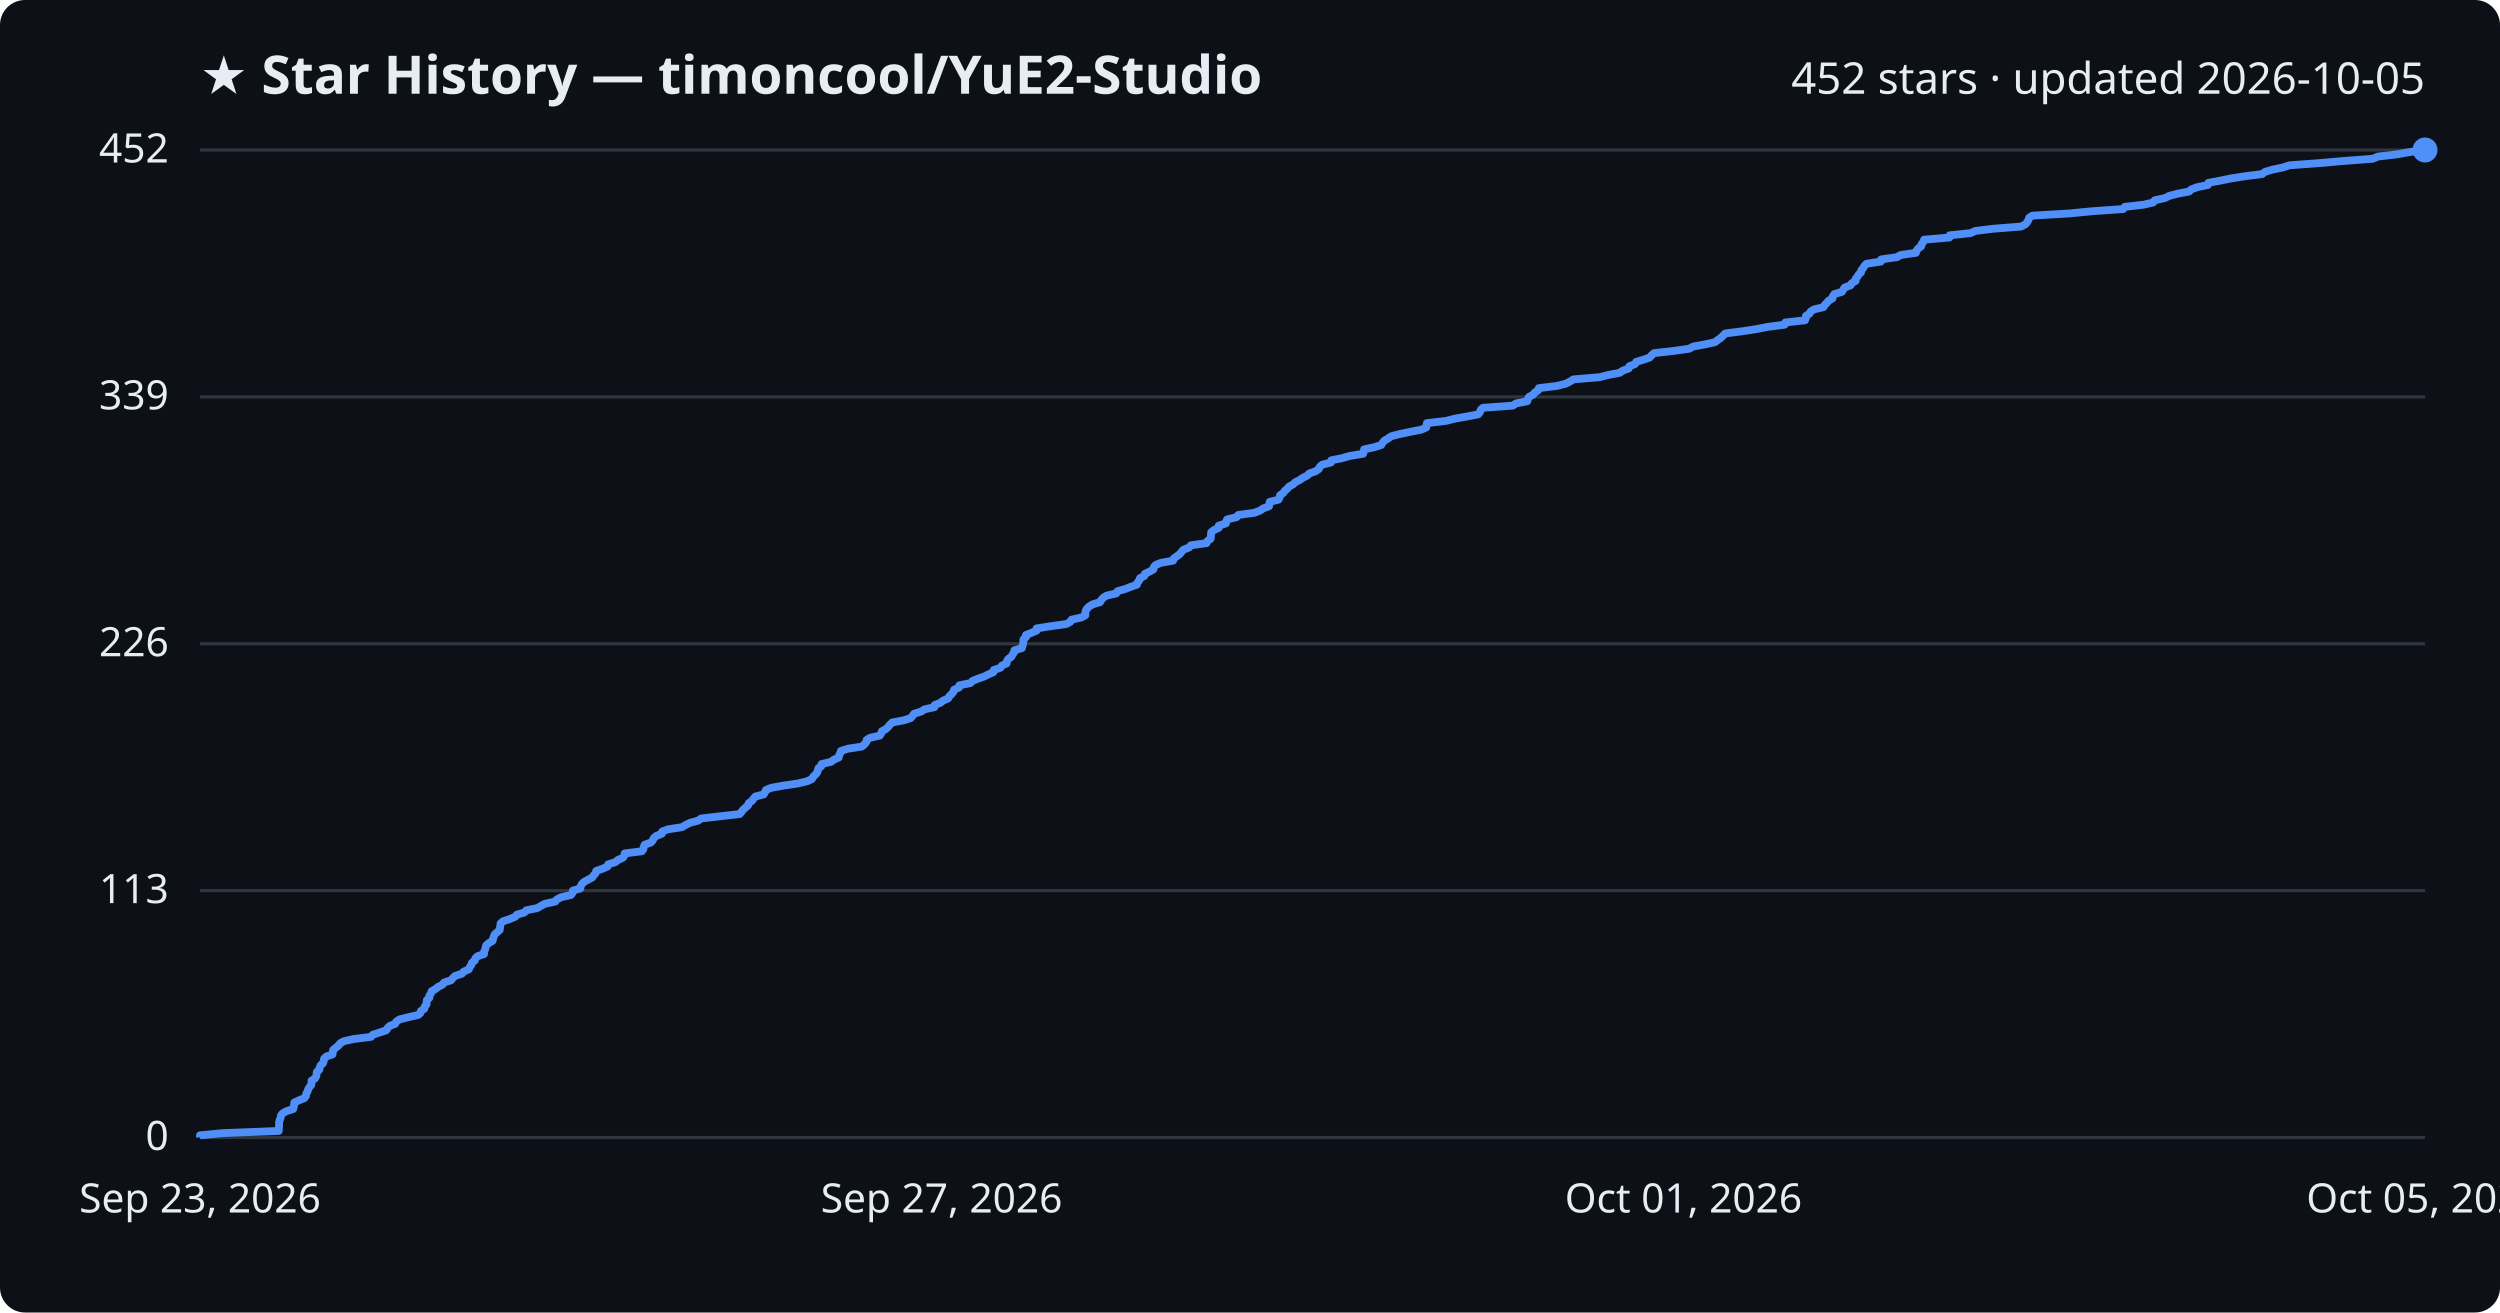
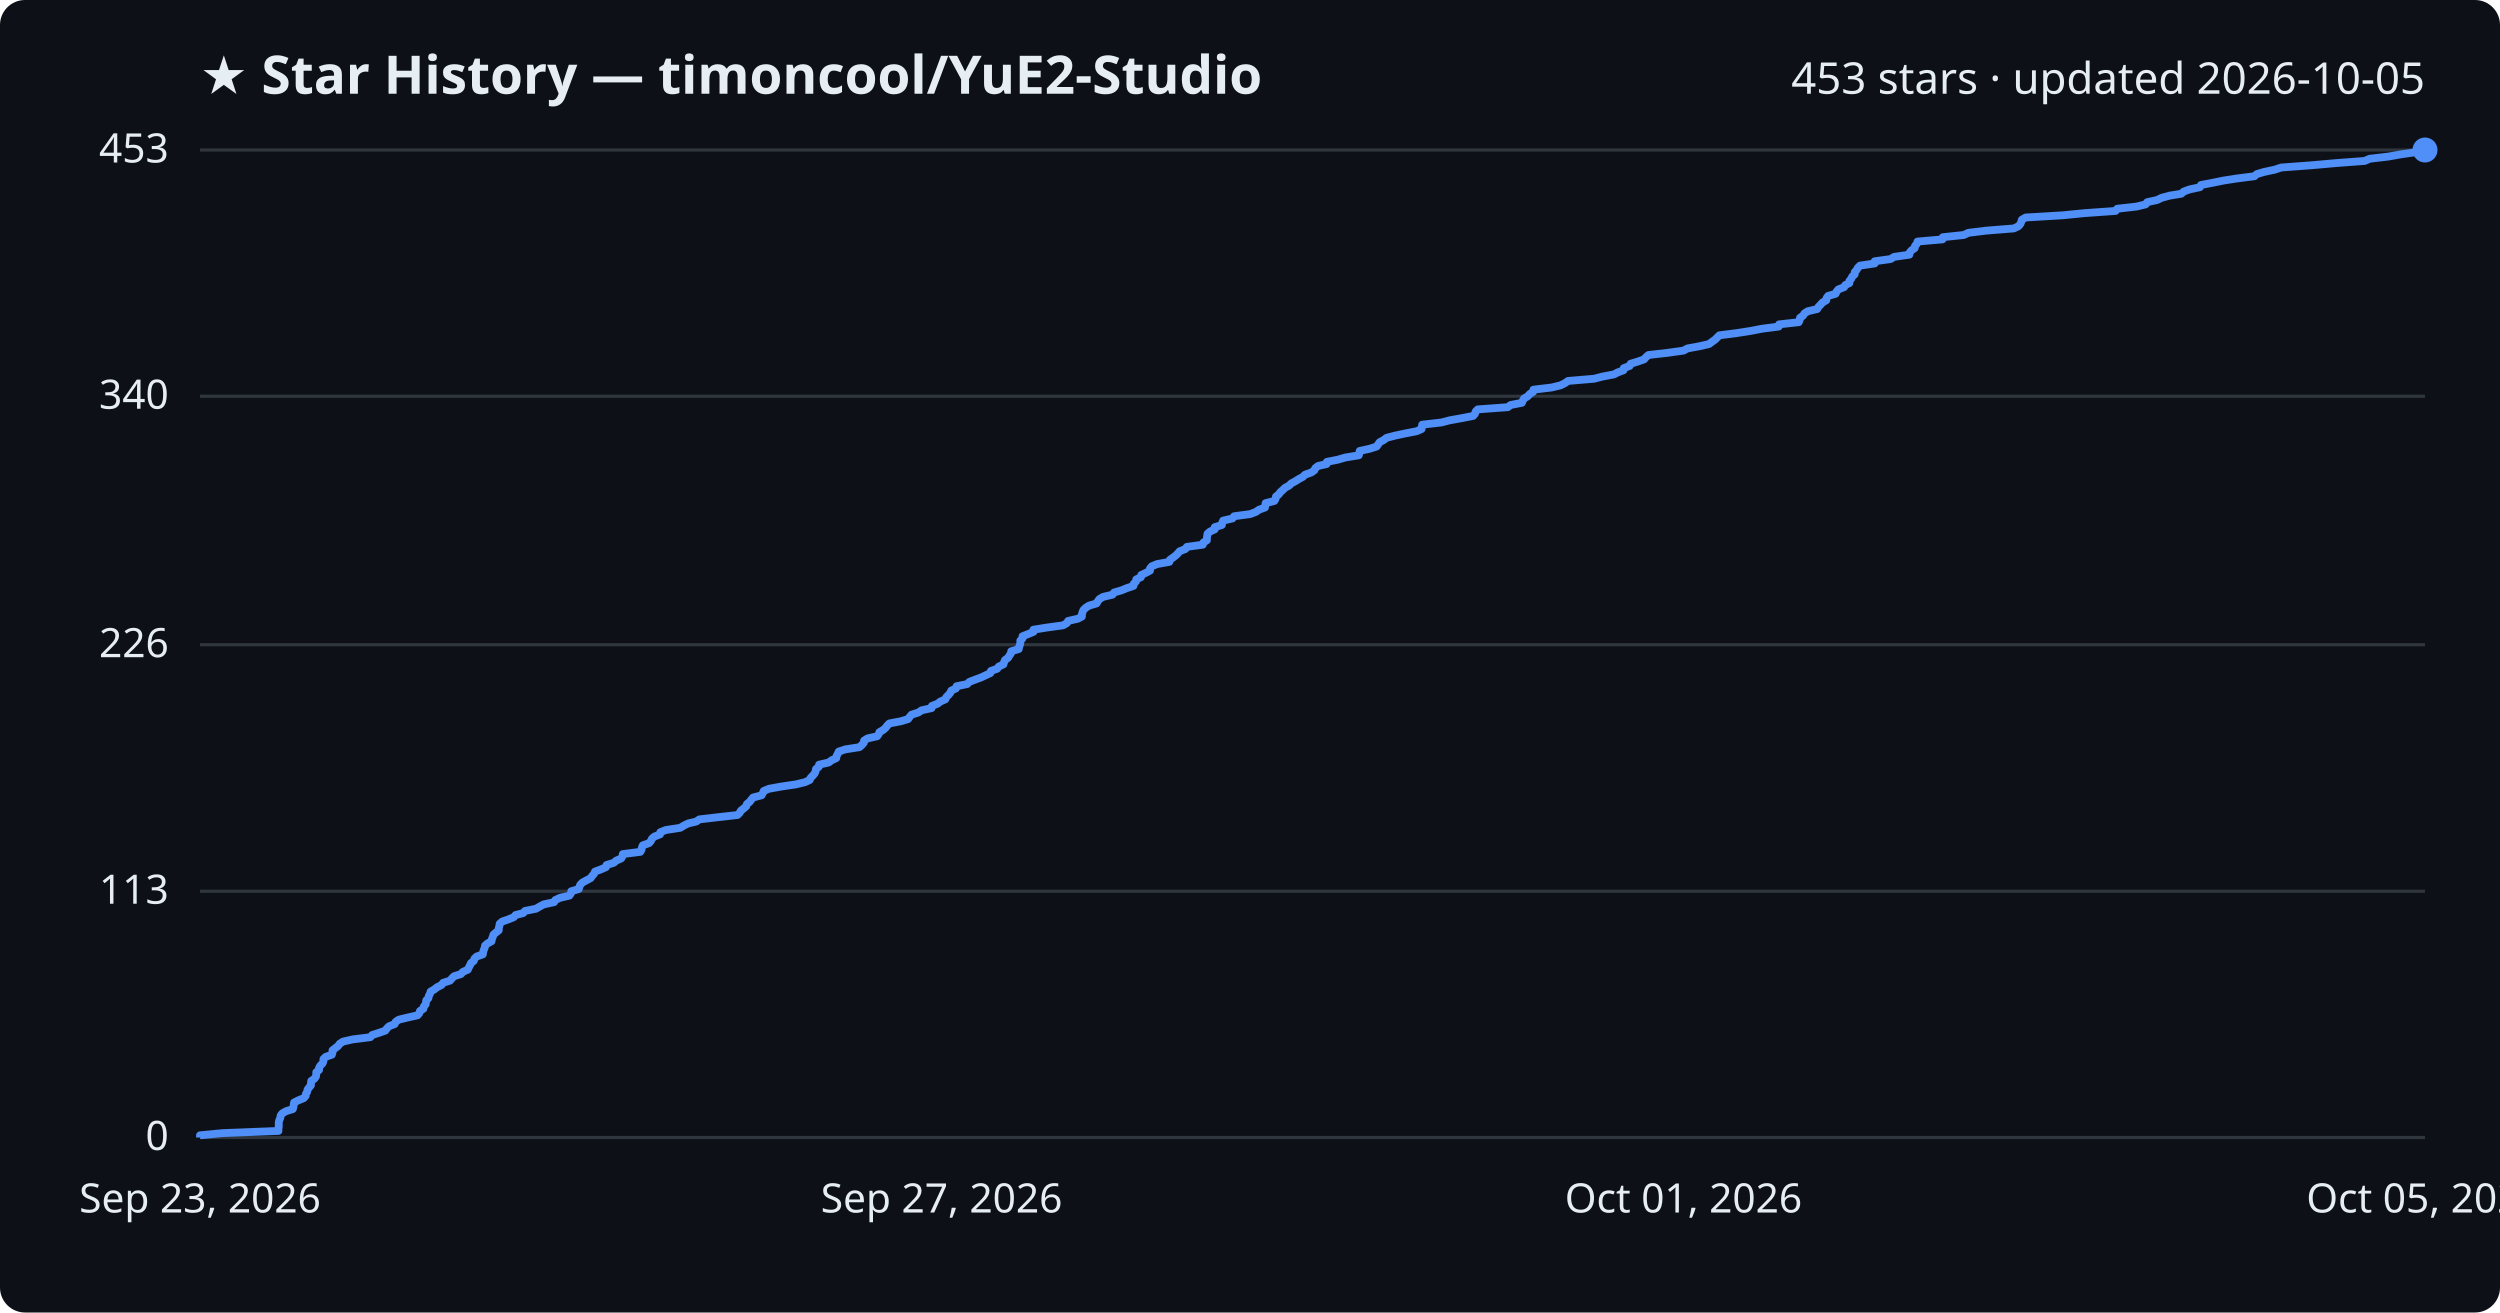
<svg xmlns="http://www.w3.org/2000/svg" viewBox="0 0 800 420" font-family="Segoe UI, sans-serif">
  <rect width="800" height="420" fill="#0d1117" rx="8" />
  <text x="64" y="30" fill="#e6edf3" font-size="17" font-weight="700">★ Star History — timoncool/YuE2-Studio</text>
-   <text x="776" y="30" fill="#e6edf3" font-size="14" text-anchor="end">452 stars · updated 2026-10-05</text>
+   <text x="776" y="30" fill="#e6edf3" font-size="14" text-anchor="end">453 stars · updated 2026-10-05</text>
  <line x1="64" y1="364.0" x2="776" y2="364.0" stroke="#30363d" stroke-width="1" />
  <text x="54" y="368.0" fill="#e6edf3" font-size="13" text-anchor="end">0</text>
-   <line x1="64" y1="285.0" x2="776" y2="285.0" stroke="#30363d" stroke-width="1" />
-   <text x="54" y="289.0" fill="#e6edf3" font-size="13" text-anchor="end">113</text>
-   <line x1="64" y1="206.0" x2="776" y2="206.0" stroke="#30363d" stroke-width="1" />
-   <text x="54" y="210.0" fill="#e6edf3" font-size="13" text-anchor="end">226</text>
-   <line x1="64" y1="127.0" x2="776" y2="127.0" stroke="#30363d" stroke-width="1" />
-   <text x="54" y="131.0" fill="#e6edf3" font-size="13" text-anchor="end">339</text>
+   <line x1="64" y1="285.2" x2="776" y2="285.2" stroke="#30363d" stroke-width="1" />
+   <text x="54" y="289.2" fill="#e6edf3" font-size="13" text-anchor="end">113</text>
+   <line x1="64" y1="206.3" x2="776" y2="206.3" stroke="#30363d" stroke-width="1" />
+   <text x="54" y="210.3" fill="#e6edf3" font-size="13" text-anchor="end">226</text>
+   <line x1="64" y1="126.8" x2="776" y2="126.8" stroke="#30363d" stroke-width="1" />
+   <text x="54" y="130.8" fill="#e6edf3" font-size="13" text-anchor="end">340</text>
  <line x1="64" y1="48.0" x2="776" y2="48.0" stroke="#30363d" stroke-width="1" />
-   <text x="54" y="52.0" fill="#e6edf3" font-size="13" text-anchor="end">452</text>
-   <path d="M64.0,364.0 L64.0,363.3 L71.3,362.6 L89.2,361.9 L89.2,361.2 L89.3,360.5 L89.3,359.8 L89.3,359.1 L89.5,358.4 L89.8,357.7 L89.9,357.0 L90.4,356.3 L91.6,355.6 L93.8,354.9 L94.0,354.2 L94.1,353.5 L94.2,352.8 L95.7,352.1 L97.4,351.4 L97.9,350.7 L98.0,350.0 L98.4,349.3 L98.6,348.6 L99.0,347.9 L99.6,347.2 L99.7,346.5 L99.7,345.8 L100.8,345.1 L101.2,344.4 L101.3,343.7 L101.4,343.0 L102.2,342.3 L102.3,341.6 L102.6,340.9 L103.4,340.2 L103.6,339.5 L103.7,338.8 L104.4,338.1 L106.4,337.4 L106.5,336.7 L106.6,336.0 L107.4,335.3 L108.3,334.6 L108.8,333.9 L110.0,333.2 L113.1,332.5 L118.7,331.8 L119.3,331.1 L121.5,330.4 L123.6,329.7 L124.0,329.0 L124.7,328.3 L126.5,327.6 L126.8,326.9 L127.9,326.2 L130.7,325.5 L133.8,324.8 L134.5,324.2 L134.7,323.5 L135.8,322.8 L135.9,322.1 L136.5,321.4 L136.5,320.7 L136.6,320.0 L137.4,319.3 L137.4,318.6 L137.9,317.9 L138.1,317.2 L139.3,316.5 L140.2,315.8 L141.6,315.1 L142.1,314.4 L144.3,313.7 L144.9,313.0 L145.6,312.3 L147.8,311.6 L148.4,310.9 L150.0,310.2 L150.3,309.5 L150.8,308.8 L151.0,308.1 L151.9,307.4 L152.1,306.7 L152.8,306.0 L154.9,305.3 L154.9,304.6 L155.2,303.9 L155.4,303.2 L155.6,302.5 L156.4,301.8 L157.6,301.1 L157.8,300.4 L158.0,299.7 L158.3,299.0 L159.1,298.3 L159.9,297.6 L160.0,296.9 L160.1,296.2 L160.2,295.5 L161.0,294.8 L163.1,294.1 L164.8,293.4 L165.4,292.7 L167.8,292.0 L168.4,291.3 L171.9,290.6 L173.1,289.9 L174.4,289.2 L177.7,288.5 L178.2,287.8 L179.6,287.1 L182.7,286.4 L183.2,285.7 L183.3,285.0 L185.7,284.3 L185.8,283.6 L186.2,282.9 L186.9,282.2 L188.2,281.5 L189.5,280.8 L190.0,280.1 L190.6,279.4 L190.8,278.7 L192.8,278.0 L194.4,277.3 L194.6,276.6 L196.9,275.9 L197.7,275.2 L199.3,274.5 L199.8,273.8 L199.9,273.1 L205.4,272.4 L205.9,271.7 L206.0,271.0 L206.3,270.3 L208.3,269.6 L208.9,268.9 L209.2,268.2 L210.0,267.5 L211.8,266.8 L211.9,266.1 L213.7,265.4 L218.2,264.7 L219.4,264.0 L220.8,263.3 L223.4,262.6 L224.4,261.9 L230.5,261.2 L236.7,260.5 L237.3,259.8 L237.8,259.1 L238.6,258.4 L239.4,257.7 L239.6,257.0 L240.6,256.3 L241.1,255.6 L241.7,254.9 L244.4,254.2 L244.8,253.5 L245.1,252.8 L246.8,252.1 L250.7,251.4 L255.4,250.7 L258.3,250.0 L259.8,249.3 L260.2,248.6 L260.9,247.9 L261.5,247.2 L261.7,246.5 L261.9,245.8 L262.8,245.2 L262.9,244.5 L265.9,243.8 L266.8,243.1 L268.4,242.4 L268.5,241.7 L268.9,241.0 L269.1,240.3 L271.3,239.6 L275.8,238.9 L276.6,238.2 L277.2,237.5 L277.3,236.8 L278.4,236.1 L281.5,235.4 L282.0,234.7 L282.2,234.0 L283.5,233.3 L284.2,232.6 L284.8,231.9 L285.5,231.2 L289.2,230.5 L291.4,229.8 L292.0,229.1 L292.5,228.4 L294.8,227.7 L295.8,227.0 L299.0,226.3 L299.1,225.6 L300.9,224.9 L301.8,224.2 L303.4,223.5 L303.8,222.8 L304.5,222.1 L305.1,221.4 L305.3,220.7 L306.9,220.0 L307.0,219.3 L310.5,218.6 L311.2,217.9 L312.9,217.2 L314.9,216.5 L316.3,215.8 L317.9,215.1 L318.0,214.4 L320.1,213.7 L320.6,213.0 L322.1,212.3 L322.2,211.6 L322.6,210.9 L323.6,210.2 L324.0,209.5 L324.5,208.8 L324.6,208.1 L327.0,207.4 L327.2,206.7 L327.4,206.0 L327.5,205.3 L327.5,204.6 L328.3,203.9 L328.3,203.2 L330.1,202.5 L331.7,201.8 L331.7,201.1 L336.1,200.4 L341.2,199.7 L342.5,199.0 L342.9,198.3 L346.0,197.6 L347.3,196.9 L347.3,196.2 L347.4,195.5 L347.8,194.8 L348.5,194.1 L349.6,193.4 L352.0,192.7 L352.4,192.0 L353.0,191.3 L354.1,190.6 L357.2,189.9 L357.6,189.2 L360.0,188.5 L361.8,187.8 L363.8,187.1 L364.0,186.4 L364.6,185.7 L364.8,185.0 L366.2,184.3 L366.4,183.6 L367.9,182.9 L369.1,182.2 L369.2,181.5 L369.8,180.8 L371.5,180.1 L375.4,179.4 L375.6,178.7 L376.6,178.0 L377.5,177.3 L378.1,176.6 L378.7,175.9 L380.5,175.2 L381.1,174.5 L386.1,173.8 L386.4,173.1 L387.4,172.4 L387.5,171.7 L387.5,171.0 L387.6,170.3 L388.5,169.6 L390.0,168.9 L390.0,168.2 L392.3,167.5 L392.4,166.8 L392.7,166.2 L395.7,165.5 L396.2,164.8 L401.4,164.1 L403.2,163.4 L404.2,162.7 L406.1,162.0 L406.2,161.3 L406.3,160.6 L409.1,159.9 L409.5,159.2 L409.6,158.5 L410.6,157.8 L411.1,157.1 L411.9,156.4 L412.5,155.7 L413.8,155.0 L414.5,154.3 L415.9,153.6 L416.9,152.9 L418.3,152.2 L419.0,151.5 L421.0,150.8 L422.0,150.1 L422.3,149.4 L423.1,148.7 L425.9,148.0 L426.0,147.3 L429.5,146.6 L431.9,145.9 L436.2,145.2 L436.4,144.5 L436.5,143.8 L439.8,143.1 L442.0,142.4 L442.4,141.7 L443.0,141.0 L444.2,140.3 L445.2,139.6 L447.9,138.9 L451.2,138.2 L454.8,137.5 L456.4,136.8 L456.5,136.1 L456.6,135.4 L462.7,134.7 L465.4,134.0 L469.3,133.3 L473.0,132.6 L473.6,131.9 L473.8,131.2 L474.5,130.5 L484.1,129.8 L485.1,129.1 L488.7,128.4 L488.9,127.7 L489.3,127.0 L490.6,126.3 L491.1,125.6 L492.2,124.9 L492.4,124.2 L498.2,123.5 L501.0,122.8 L502.4,122.1 L503.5,121.4 L511.9,120.7 L514.6,120.0 L518.3,119.3 L519.3,118.6 L521.2,117.9 L521.4,117.2 L523.2,116.5 L523.6,115.8 L525.9,115.1 L527.9,114.4 L528.5,113.7 L529.3,113.0 L535.5,112.3 L540.5,111.6 L541.8,110.9 L545.6,110.2 L548.8,109.5 L549.7,108.8 L550.7,108.1 L551.4,107.4 L552.1,106.7 L557.6,106.0 L562.1,105.3 L565.7,104.6 L571.1,103.9 L571.3,103.2 L577.6,102.5 L577.9,101.8 L577.9,101.1 L579.0,100.4 L579.4,99.7 L580.5,99.0 L583.5,98.3 L583.9,97.6 L584.6,96.9 L585.2,96.2 L586.4,95.5 L586.5,94.8 L587.0,94.1 L589.4,93.4 L589.8,92.7 L590.3,92.0 L592.2,91.3 L592.6,90.6 L593.8,89.9 L593.8,89.2 L594.4,88.5 L594.8,87.8 L595.5,87.2 L595.6,86.5 L596.2,85.8 L596.6,85.1 L597.3,84.4 L601.9,83.7 L602.0,83.0 L607.0,82.3 L608.2,81.6 L613.1,80.9 L613.3,80.2 L613.8,79.5 L614.8,78.8 L614.9,78.1 L615.5,77.4 L615.7,76.7 L623.8,76.0 L623.9,75.3 L630.6,74.6 L632.1,73.9 L637.8,73.2 L646.7,72.5 L648.1,71.8 L648.7,71.1 L649.1,70.4 L649.3,69.7 L650.4,69.0 L662.3,68.3 L669.4,67.6 L679.4,66.9 L679.9,66.2 L686.0,65.5 L689.0,64.8 L689.5,64.1 L692.7,63.4 L694.1,62.7 L696.7,62.0 L700.5,61.3 L701.2,60.6 L703.1,59.9 L706.5,59.2 L706.7,58.5 L710.5,57.8 L713.9,57.1 L718.4,56.4 L723.9,55.7 L724.8,55.0 L727.1,54.3 L730.5,53.6 L732.6,52.9 L742.1,52.2 L750.1,51.5 L759.3,50.8 L760.9,50.1 L767.0,49.4 L770.9,48.7 L775.8,48.0 L776.0,48.0" fill="none" stroke="#4f8ff7" stroke-width="2.5" stroke-linejoin="round" />
+   <text x="54" y="52.0" fill="#e6edf3" font-size="13" text-anchor="end">453</text>
+   <path d="M64.0,364.0 L64.0,363.3 L71.2,362.6 L89.1,361.9 L89.1,361.2 L89.2,360.5 L89.2,359.8 L89.2,359.1 L89.4,358.4 L89.7,357.7 L89.8,357.0 L90.3,356.3 L91.5,355.6 L93.7,354.9 L93.9,354.2 L94.0,353.5 L94.1,352.8 L95.5,352.1 L97.2,351.4 L97.8,350.7 L97.9,350.0 L98.3,349.4 L98.4,348.7 L98.9,348.0 L99.5,347.3 L99.5,346.6 L99.6,345.9 L100.6,345.2 L101.1,344.5 L101.2,343.8 L101.2,343.1 L102.1,342.4 L102.1,341.7 L102.5,341.0 L103.2,340.3 L103.5,339.6 L103.5,338.9 L104.2,338.2 L106.2,337.5 L106.4,336.8 L106.4,336.1 L107.3,335.4 L108.2,334.7 L108.7,334.0 L109.8,333.3 L112.9,332.6 L118.5,331.9 L119.1,331.2 L121.3,330.5 L123.3,329.8 L123.8,329.1 L124.5,328.4 L126.3,327.7 L126.6,327.0 L127.6,326.3 L130.5,325.6 L133.6,324.9 L134.2,324.2 L134.4,323.5 L135.5,322.8 L135.6,322.1 L136.2,321.4 L136.3,320.8 L136.4,320.1 L137.1,319.4 L137.2,318.7 L137.6,318.0 L137.8,317.3 L139.0,316.6 L139.9,315.9 L141.3,315.2 L141.8,314.5 L144.0,313.8 L144.6,313.1 L145.3,312.4 L147.5,311.7 L148.1,311.0 L149.7,310.3 L150.0,309.6 L150.4,308.9 L150.7,308.2 L151.6,307.5 L151.8,306.8 L152.5,306.1 L154.5,305.4 L154.6,304.7 L154.8,304.0 L155.1,303.3 L155.2,302.6 L156.0,301.9 L157.3,301.2 L157.4,300.5 L157.7,299.8 L157.9,299.1 L158.7,298.4 L159.6,297.7 L159.6,297.0 L159.8,296.3 L159.9,295.6 L160.7,294.9 L162.7,294.2 L164.4,293.5 L165.0,292.8 L167.4,292.2 L168.0,291.5 L171.5,290.8 L172.7,290.1 L174.0,289.4 L177.3,288.7 L177.7,288.0 L179.2,287.3 L182.2,286.6 L182.7,285.9 L182.8,285.2 L185.2,284.5 L185.4,283.8 L185.7,283.1 L186.4,282.4 L187.7,281.7 L189.0,281.0 L189.5,280.3 L190.1,279.6 L190.4,278.9 L192.3,278.2 L193.9,277.5 L194.1,276.8 L196.4,276.1 L197.2,275.4 L198.8,274.7 L199.2,274.0 L199.3,273.3 L204.9,272.6 L205.3,271.9 L205.4,271.2 L205.7,270.5 L207.7,269.8 L208.3,269.1 L208.6,268.4 L209.4,267.7 L211.2,267.0 L211.3,266.3 L213.1,265.6 L217.7,264.9 L218.8,264.2 L220.2,263.5 L222.8,262.9 L223.8,262.2 L229.8,261.5 L236.0,260.8 L236.7,260.1 L237.1,259.4 L238.0,258.7 L238.8,258.0 L239.0,257.3 L239.9,256.6 L240.4,255.9 L241.0,255.2 L243.7,254.5 L244.1,253.8 L244.4,253.1 L246.1,252.4 L250.0,251.7 L254.7,251.0 L257.6,250.3 L259.1,249.6 L259.4,248.9 L260.1,248.2 L260.7,247.5 L261.0,246.8 L261.1,246.1 L262.0,245.4 L262.1,244.7 L265.2,244.0 L266.1,243.3 L267.6,242.6 L267.7,241.9 L268.1,241.2 L268.4,240.5 L270.5,239.8 L275.0,239.1 L275.8,238.4 L276.4,237.7 L276.5,237.0 L277.6,236.3 L280.7,235.6 L281.2,234.9 L281.4,234.3 L282.6,233.6 L283.4,232.9 L283.9,232.2 L284.6,231.5 L288.3,230.8 L290.6,230.1 L291.1,229.4 L291.7,228.7 L293.9,228.0 L294.9,227.3 L298.1,226.6 L298.2,225.9 L300.0,225.2 L300.9,224.5 L302.5,223.8 L302.8,223.1 L303.5,222.4 L304.1,221.7 L304.4,221.0 L305.9,220.3 L306.1,219.6 L309.5,218.9 L310.2,218.2 L312.0,217.5 L313.9,216.8 L315.4,216.1 L316.9,215.4 L317.1,214.7 L319.1,214.0 L319.6,213.3 L321.1,212.6 L321.3,211.9 L321.6,211.2 L322.6,210.5 L323.0,209.8 L323.5,209.1 L323.6,208.4 L326.0,207.7 L326.1,207.0 L326.4,206.3 L326.5,205.7 L326.5,205.0 L327.2,204.3 L327.2,203.6 L329.0,202.9 L330.7,202.2 L330.7,201.5 L335.1,200.8 L340.2,200.1 L341.4,199.4 L341.8,198.7 L344.9,198.0 L346.2,197.3 L346.2,196.6 L346.4,195.9 L346.7,195.2 L347.4,194.5 L348.5,193.8 L350.9,193.1 L351.3,192.4 L351.8,191.7 L353.0,191.0 L356.0,190.3 L356.5,189.6 L358.9,188.9 L360.6,188.2 L362.7,187.5 L362.8,186.8 L363.5,186.1 L363.6,185.4 L365.1,184.7 L365.2,184.0 L366.7,183.3 L368.0,182.6 L368.0,181.9 L368.6,181.2 L370.3,180.5 L374.2,179.8 L374.4,179.1 L375.4,178.4 L376.3,177.7 L376.9,177.1 L377.5,176.4 L379.3,175.7 L379.8,175.0 L384.9,174.3 L385.1,173.6 L386.2,172.9 L386.2,172.2 L386.3,171.5 L386.4,170.8 L387.2,170.1 L388.7,169.4 L388.7,168.7 L391.0,168.0 L391.1,167.3 L391.4,166.6 L394.4,165.9 L394.9,165.2 L400.1,164.5 L401.9,163.8 L402.9,163.1 L404.8,162.4 L404.9,161.7 L405.0,161.0 L407.8,160.3 L408.2,159.6 L408.3,158.9 L409.2,158.2 L409.7,157.5 L410.5,156.8 L411.2,156.1 L412.5,155.4 L413.2,154.7 L414.5,154.0 L415.6,153.3 L416.9,152.6 L417.6,151.9 L419.6,151.2 L420.6,150.5 L420.9,149.8 L421.8,149.1 L424.5,148.5 L424.6,147.8 L428.1,147.1 L430.5,146.4 L434.8,145.7 L435.0,145.0 L435.1,144.3 L438.3,143.6 L440.5,142.9 L441.0,142.2 L441.5,141.5 L442.8,140.8 L443.7,140.1 L446.4,139.4 L449.7,138.7 L453.3,138.0 L454.9,137.3 L455.0,136.6 L455.1,135.9 L461.2,135.2 L463.9,134.5 L467.8,133.8 L471.4,133.1 L472.0,132.4 L472.2,131.7 L472.9,131.0 L482.5,130.3 L483.4,129.6 L487.0,128.9 L487.3,128.2 L487.7,127.5 L488.9,126.8 L489.5,126.1 L490.6,125.4 L490.7,124.7 L496.5,124.0 L499.4,123.3 L500.8,122.6 L501.8,121.9 L510.1,121.2 L512.8,120.5 L516.5,119.8 L517.6,119.2 L519.5,118.5 L519.6,117.8 L521.5,117.1 L521.8,116.4 L524.1,115.7 L526.1,115.0 L526.7,114.3 L527.5,113.6 L533.7,112.9 L538.7,112.2 L540.0,111.5 L543.8,110.8 L546.9,110.1 L547.8,109.4 L548.8,108.7 L549.5,108.0 L550.2,107.3 L555.7,106.6 L560.2,105.9 L563.8,105.2 L569.2,104.5 L569.3,103.8 L575.6,103.1 L575.9,102.4 L576.0,101.7 L577.0,101.0 L577.4,100.3 L578.5,99.6 L581.5,98.9 L581.9,98.2 L582.6,97.5 L583.2,96.8 L584.4,96.1 L584.5,95.4 L585.0,94.7 L587.4,94.0 L587.7,93.3 L588.3,92.6 L590.1,91.9 L590.5,91.2 L591.8,90.6 L591.8,89.9 L592.4,89.2 L592.7,88.5 L593.5,87.8 L593.5,87.1 L594.1,86.4 L594.5,85.7 L595.2,85.0 L599.9,84.3 L599.9,83.6 L605.0,82.9 L606.1,82.2 L611.0,81.5 L611.1,80.8 L611.7,80.1 L612.7,79.4 L612.8,78.7 L613.4,78.0 L613.6,77.3 L621.6,76.6 L621.7,75.9 L628.4,75.2 L629.9,74.5 L635.6,73.8 L644.4,73.1 L645.9,72.4 L646.5,71.7 L646.8,71.0 L647.0,70.3 L648.2,69.6 L660.0,68.9 L667.1,68.2 L677.0,67.5 L677.5,66.8 L683.7,66.1 L686.6,65.4 L687.1,64.7 L690.3,64.0 L691.7,63.3 L694.3,62.6 L698.0,62.0 L698.8,61.3 L700.7,60.6 L704.0,59.9 L704.3,59.2 L708.0,58.5 L711.4,57.8 L715.9,57.1 L721.4,56.4 L722.2,55.7 L724.6,55.0 L727.9,54.3 L730.0,53.6 L739.5,52.9 L747.4,52.2 L756.7,51.5 L758.3,50.8 L764.3,50.1 L768.2,49.4 L773.1,48.7 L776.0,48.0 L776.0,48.0" fill="none" stroke="#4f8ff7" stroke-width="2.5" stroke-linejoin="round" />
  <circle cx="776.0" cy="48.0" r="4" fill="#4f8ff7" />
  <text x="64.0" y="388" fill="#e6edf3" font-size="13" text-anchor="middle">Sep 23, 2026</text>
  <text x="301.3" y="388" fill="#e6edf3" font-size="13" text-anchor="middle">Sep 27, 2026</text>
  <text x="538.7" y="388" fill="#e6edf3" font-size="13" text-anchor="middle">Oct 01, 2026</text>
  <text x="776.0" y="388" fill="#e6edf3" font-size="13" text-anchor="middle">Oct 05, 2026</text>
</svg>
